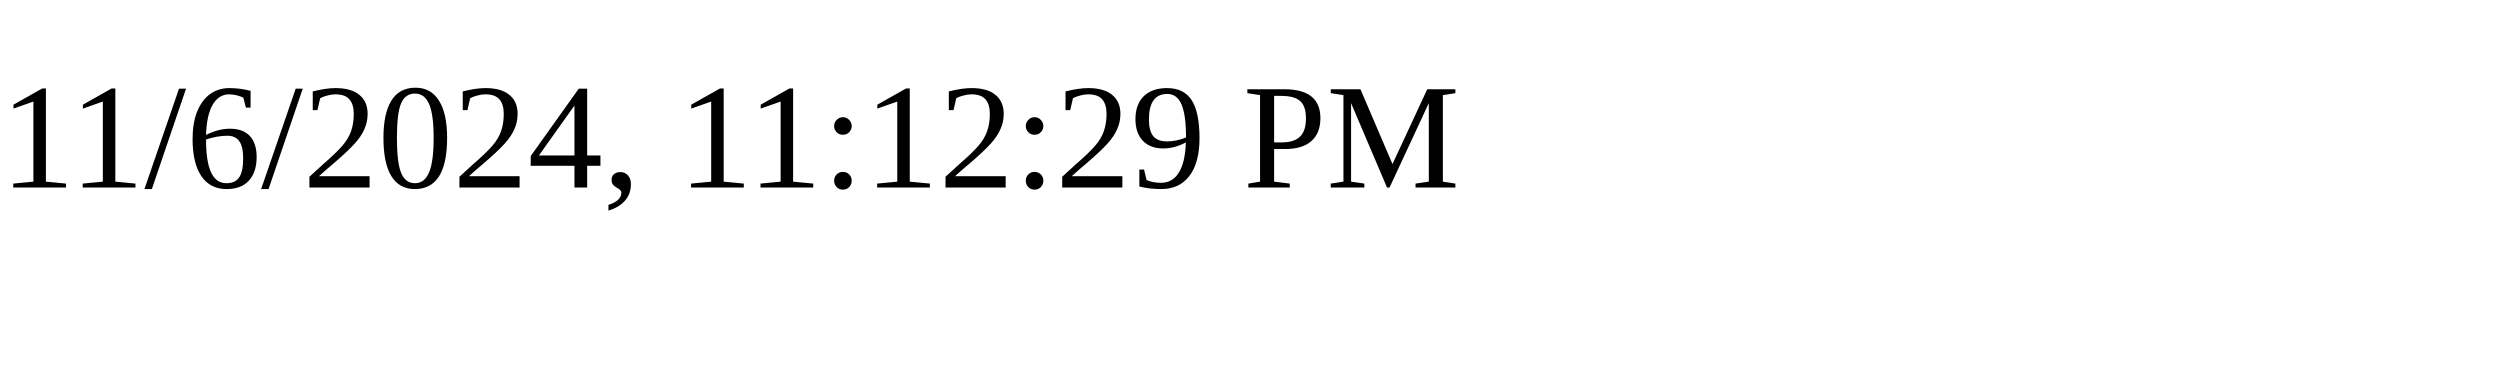
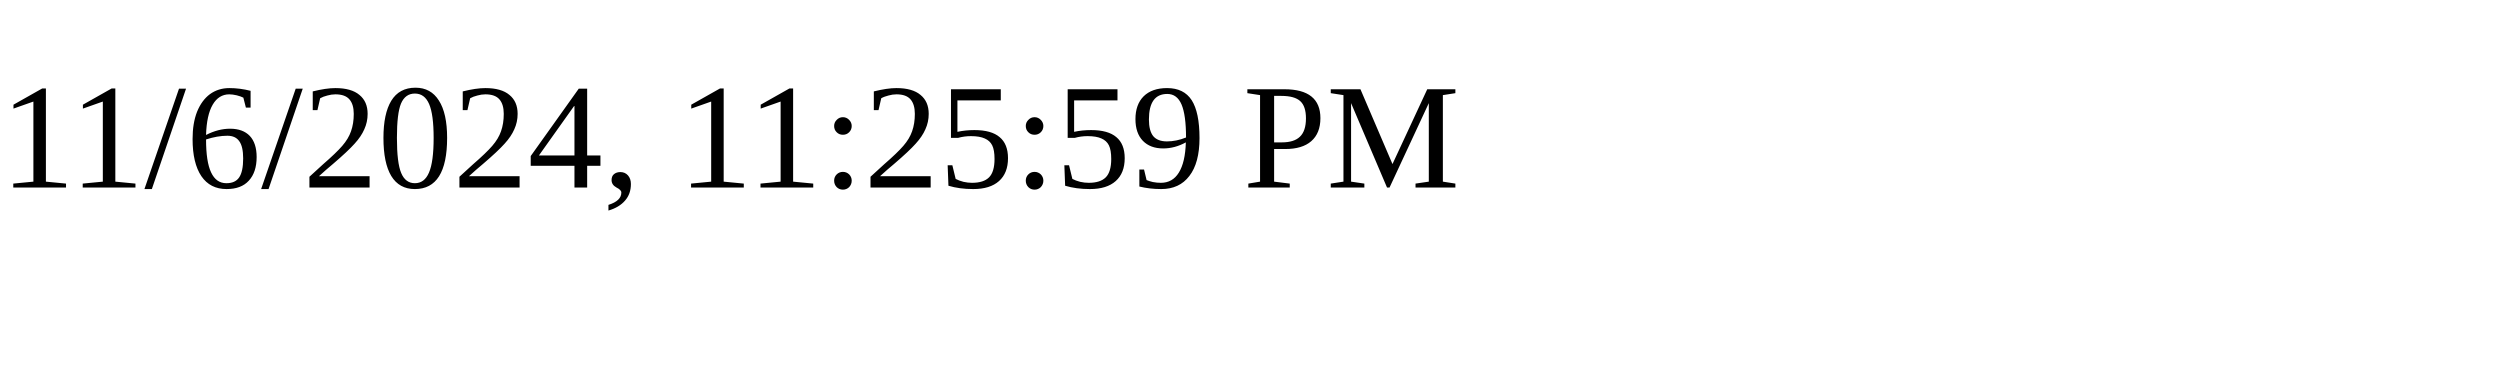
<svg xmlns="http://www.w3.org/2000/svg" height="30" width="200">
-   <text x="0" y="15">11/6/2024, 11:12:29 PM</text>
+   <text x="0" y="15">11/6/2024, 11:25:59 PM</text>
</svg>
